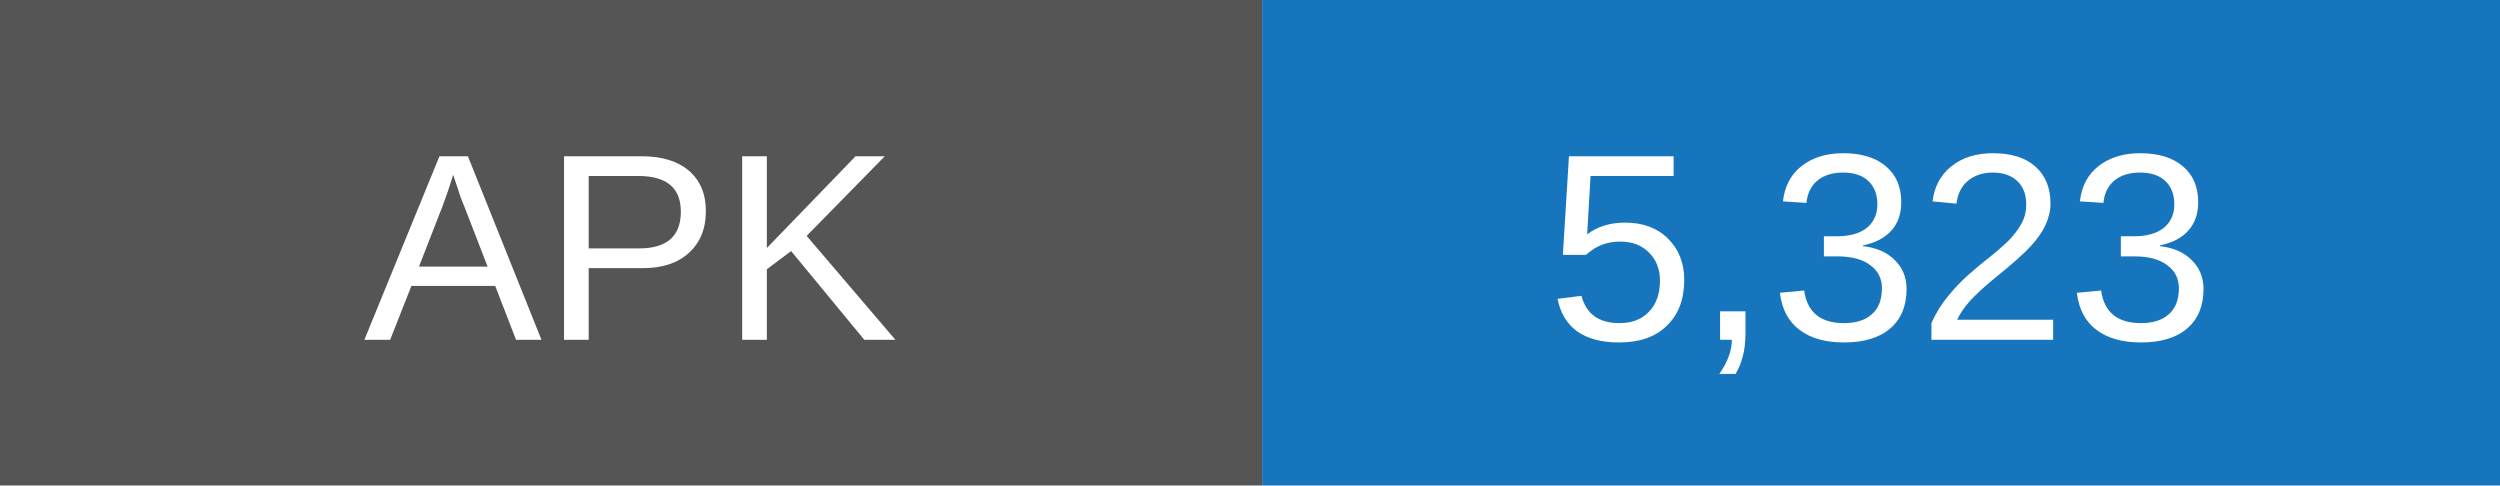
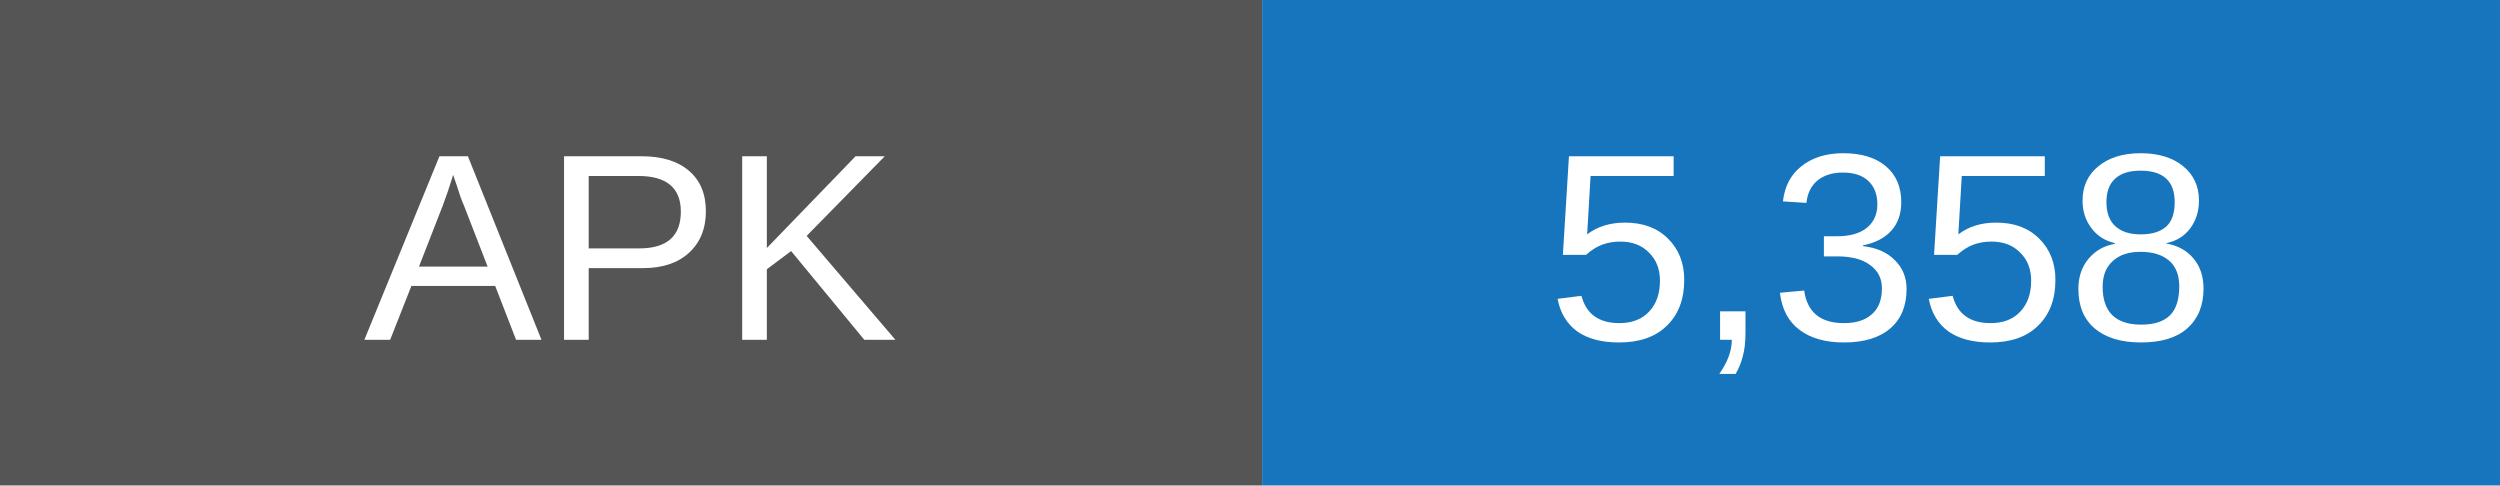
- <svg xmlns="http://www.w3.org/2000/svg" width="103" height="20" role="img" aria-label="APK downloads: 5323">
+ <svg xmlns="http://www.w3.org/2000/svg" width="103" height="20" role="img" aria-label="APK downloads: 5358">
  <rect width="52" height="20" fill="#555" />
  <rect x="52" width="51" height="20" fill="#1675bd" />
  <g fill="white" text-anchor="middle" font-family="Arial,sans-serif" font-size="11">
    <text x="26" y="14">APK</text>
-     <text x="77.5" y="14">5,323</text>
+     <text x="77.5" y="14">5,358</text>
  </g>
</svg>
